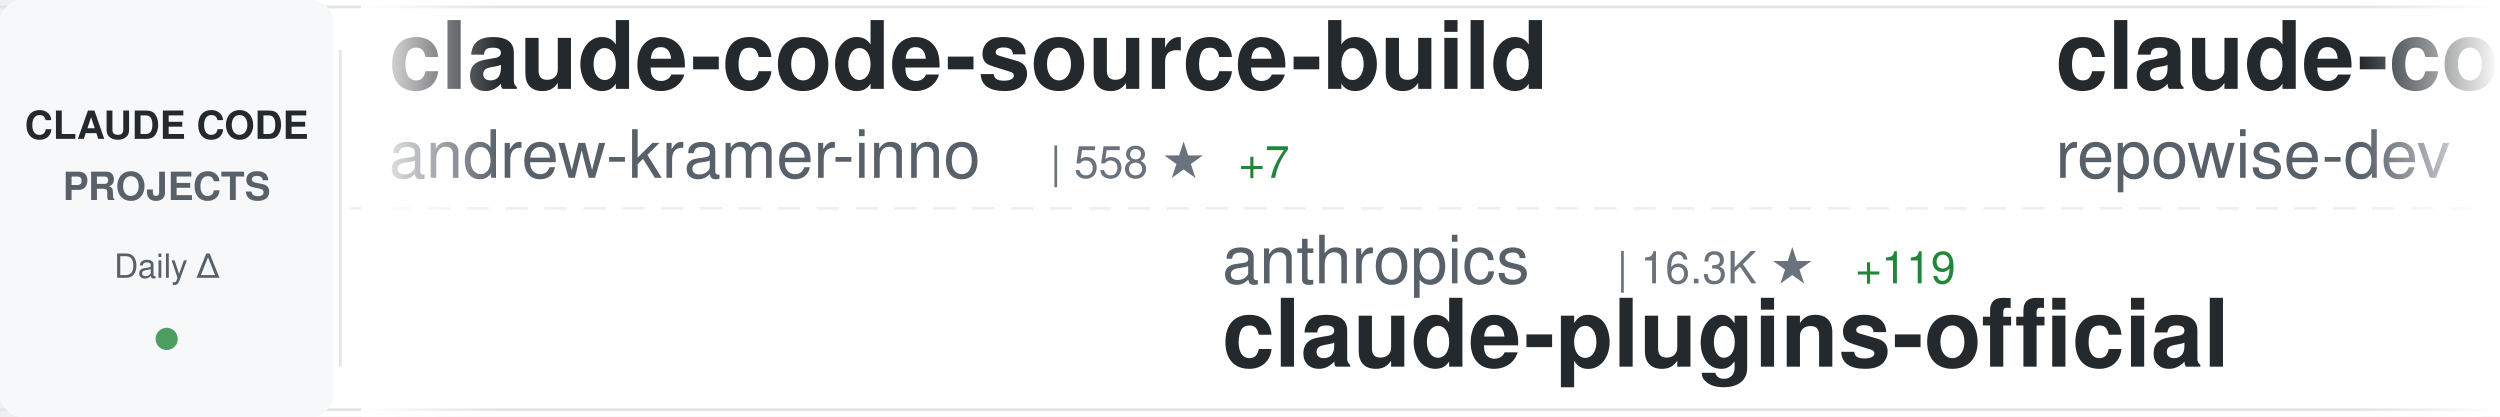
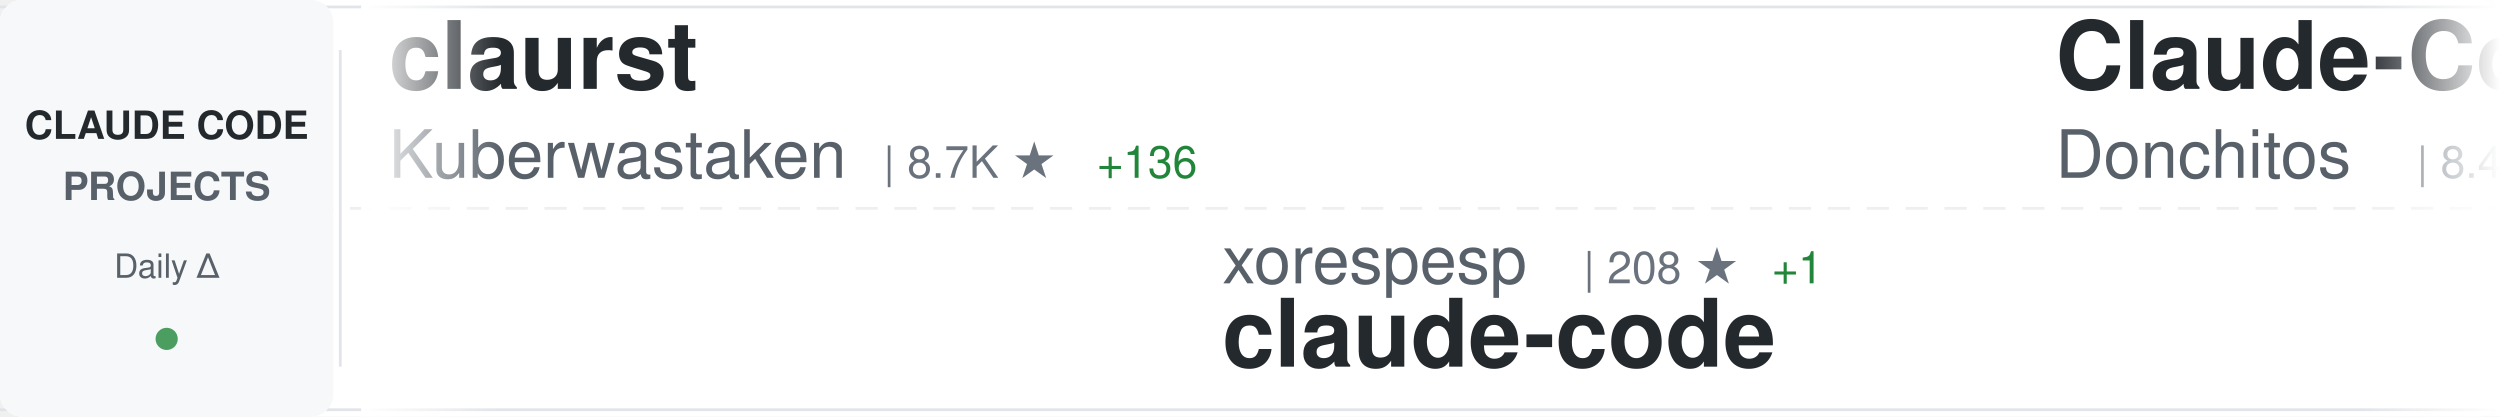
<svg xmlns="http://www.w3.org/2000/svg" width="900" height="150">
  <defs>
    <linearGradient id="awesomeLeftFade" x1="0%" y1="0%" x2="100%" y2="0%">
      <stop offset="0%" style="stop-color:#ffffff;stop-opacity:1" />
      <stop offset="100%" style="stop-color:#ffffff;stop-opacity:0" />
    </linearGradient>
    <linearGradient id="awesomeRightFade" x1="0%" y1="0%" x2="100%" y2="0%">
      <stop offset="0%" style="stop-color:#ffffff;stop-opacity:0" />
      <stop offset="100%" style="stop-color:#ffffff;stop-opacity:1" />
    </linearGradient>
  </defs>
  <rect width="900" height="150" fill="#ffffff" rx="8" />
  <rect x="0" y="2" width="900" height="1" fill="#e1e4e8" />
  <rect x="0" y="147" width="900" height="1" fill="#e1e4e8" />
  <line x1="0" y1="75" x2="900" y2="75" stroke="#e1e4e8" stroke-width="1" stroke-dasharray="8 6" opacity="0.6" />
  <rect x="0" y="0" width="120" height="150" fill="#f6f8fa" rx="8" />
  <text x="60" y="50" font-family="-apple-system, BlinkMacSystemFont, 'Segoe UI', Helvetica, Arial, sans-serif" font-size="14" font-weight="600" fill="#24292e" text-anchor="middle">CLAUDE CODE</text>
  <text x="60" y="72" font-family="-apple-system, BlinkMacSystemFont, 'Segoe UI', Helvetica, Arial, sans-serif" font-size="14" font-weight="600" fill="#586069" text-anchor="middle">PROJECTS</text>
  <text x="60" y="100" font-family="-apple-system, BlinkMacSystemFont, 'Segoe UI', Helvetica, Arial, sans-serif" font-size="12" font-weight="500" fill="#586069" text-anchor="middle">Daily Δ</text>
  <circle cx="60" cy="122" r="4" fill="#22863a" opacity="0.8" />
  <rect x="122" y="18" width="1" height="114" fill="#e1e4e8" />
  <clipPath id="awesomeTickerClip">
    <rect x="130" y="0" width="770" height="150" />
  </clipPath>
  <g clip-path="url(#awesomeTickerClip)">
    <g id="awesomeTickerItems">
      <animateTransform attributeName="transform" attributeType="XML" type="translate" from="0 0" to="-3000 0" dur="54s" repeatCount="indefinite" />
      <g transform="translate(0, 0)">
-         <text x="140" y="32" font-family="-apple-system, BlinkMacSystemFont, 'Segoe UI', Helvetica, Arial, sans-serif" font-size="34" font-weight="600" fill="#24292e">claude-code-source-build</text>
-         <text x="140" y="64" font-family="-apple-system, BlinkMacSystemFont, 'Segoe UI', Helvetica, Arial, sans-serif" font-size="24" font-weight="400" fill="#586069">andrew-kramer-inno</text>
-         <text x="378" y="64" font-family="-apple-system, BlinkMacSystemFont, 'Segoe UI', Helvetica, Arial, sans-serif" font-size="16" font-weight="500" fill="#6a737d">| 558 ★</text>
-         <text x="446" y="64" font-family="-apple-system, BlinkMacSystemFont, 'Segoe UI', Helvetica, Arial, sans-serif" font-size="16" font-weight="500" fill="#22863a"> +7</text>
+         <text x="140" y="32" font-family="-apple-system, BlinkMacSystemFont, 'Segoe UI', Helvetica, Arial, sans-serif" font-size="34" font-weight="600" fill="#24292e">claurst</text>
+         <text x="140" y="64" font-family="-apple-system, BlinkMacSystemFont, 'Segoe UI', Helvetica, Arial, sans-serif" font-size="24" font-weight="400" fill="#586069">Kuberwastaken</text>
+         <text x="318" y="64" font-family="-apple-system, BlinkMacSystemFont, 'Segoe UI', Helvetica, Arial, sans-serif" font-size="16" font-weight="500" fill="#6a737d">| 8.7K ★</text>
+         <text x="395" y="64" font-family="-apple-system, BlinkMacSystemFont, 'Segoe UI', Helvetica, Arial, sans-serif" font-size="16" font-weight="500" fill="#22863a"> +136</text>
      </g>
      <g transform="translate(300, 0)">
-         <text x="140" y="102" font-family="-apple-system, BlinkMacSystemFont, 'Segoe UI', Helvetica, Arial, sans-serif" font-size="24" font-weight="400" fill="#586069">anthropics</text>
-         <text x="282" y="102" font-family="-apple-system, BlinkMacSystemFont, 'Segoe UI', Helvetica, Arial, sans-serif" font-size="16" font-weight="500" fill="#6a737d">| 16.3K ★</text>
-         <text x="368" y="102" font-family="-apple-system, BlinkMacSystemFont, 'Segoe UI', Helvetica, Arial, sans-serif" font-size="16" font-weight="500" fill="#22863a"> +119</text>
-         <text x="140" y="132" font-family="-apple-system, BlinkMacSystemFont, 'Segoe UI', Helvetica, Arial, sans-serif" font-size="34" font-weight="600" fill="#24292e">claude-plugins-official</text>
+         <text x="140" y="102" font-family="-apple-system, BlinkMacSystemFont, 'Segoe UI', Helvetica, Arial, sans-serif" font-size="24" font-weight="400" fill="#586069">xorespesp</text>
+         <text x="270" y="102" font-family="-apple-system, BlinkMacSystemFont, 'Segoe UI', Helvetica, Arial, sans-serif" font-size="16" font-weight="500" fill="#6a737d">| 208 ★</text>
+         <text x="338" y="102" font-family="-apple-system, BlinkMacSystemFont, 'Segoe UI', Helvetica, Arial, sans-serif" font-size="16" font-weight="500" fill="#22863a"> +1</text>
+         <text x="140" y="132" font-family="-apple-system, BlinkMacSystemFont, 'Segoe UI', Helvetica, Arial, sans-serif" font-size="34" font-weight="600" fill="#24292e">claude-code</text>
      </g>
      <g transform="translate(600, 0)">
-         <text x="140" y="32" font-family="-apple-system, BlinkMacSystemFont, 'Segoe UI', Helvetica, Arial, sans-serif" font-size="34" font-weight="600" fill="#24292e">claude-code-prompts</text>
-         <text x="140" y="64" font-family="-apple-system, BlinkMacSystemFont, 'Segoe UI', Helvetica, Arial, sans-serif" font-size="24" font-weight="400" fill="#586069">repowise-dev</text>
-         <text x="306" y="64" font-family="-apple-system, BlinkMacSystemFont, 'Segoe UI', Helvetica, Arial, sans-serif" font-size="16" font-weight="500" fill="#6a737d">| 859 ★</text>
-         <text x="374" y="64" font-family="-apple-system, BlinkMacSystemFont, 'Segoe UI', Helvetica, Arial, sans-serif" font-size="16" font-weight="500" fill="#22863a"> +42</text>
+         <text x="140" y="32" font-family="-apple-system, BlinkMacSystemFont, 'Segoe UI', Helvetica, Arial, sans-serif" font-size="34" font-weight="600" fill="#24292e">Claude-Code-Game-Studios</text>
+         <text x="140" y="64" font-family="-apple-system, BlinkMacSystemFont, 'Segoe UI', Helvetica, Arial, sans-serif" font-size="24" font-weight="400" fill="#586069">Donchitos</text>
+         <text x="270" y="64" font-family="-apple-system, BlinkMacSystemFont, 'Segoe UI', Helvetica, Arial, sans-serif" font-size="16" font-weight="500" fill="#6a737d">| 8.4K ★</text>
+         <text x="347" y="64" font-family="-apple-system, BlinkMacSystemFont, 'Segoe UI', Helvetica, Arial, sans-serif" font-size="16" font-weight="500" fill="#22863a"> +90</text>
      </g>
      <g transform="translate(900, 0)">
-         <text x="140" y="102" font-family="-apple-system, BlinkMacSystemFont, 'Segoe UI', Helvetica, Arial, sans-serif" font-size="24" font-weight="400" fill="#586069">shareAI-lab</text>
-         <text x="294" y="102" font-family="-apple-system, BlinkMacSystemFont, 'Segoe UI', Helvetica, Arial, sans-serif" font-size="16" font-weight="500" fill="#6a737d">| 49.9K ★</text>
-         <text x="380" y="102" font-family="-apple-system, BlinkMacSystemFont, 'Segoe UI', Helvetica, Arial, sans-serif" font-size="16" font-weight="500" fill="#22863a"> +629</text>
-         <text x="140" y="132" font-family="-apple-system, BlinkMacSystemFont, 'Segoe UI', Helvetica, Arial, sans-serif" font-size="34" font-weight="600" fill="#24292e">learn-claude-code</text>
+         <text x="140" y="102" font-family="-apple-system, BlinkMacSystemFont, 'Segoe UI', Helvetica, Arial, sans-serif" font-size="24" font-weight="400" fill="#586069">luongnv89</text>
+         <text x="270" y="102" font-family="-apple-system, BlinkMacSystemFont, 'Segoe UI', Helvetica, Arial, sans-serif" font-size="16" font-weight="500" fill="#6a737d">| 23.0K ★</text>
+         <text x="356" y="102" font-family="-apple-system, BlinkMacSystemFont, 'Segoe UI', Helvetica, Arial, sans-serif" font-size="16" font-weight="500" fill="#22863a"> +926</text>
+         <text x="140" y="132" font-family="-apple-system, BlinkMacSystemFont, 'Segoe UI', Helvetica, Arial, sans-serif" font-size="34" font-weight="600" fill="#24292e">claude-howto</text>
      </g>
      <g transform="translate(1200, 0)">
-         <text x="140" y="32" font-family="-apple-system, BlinkMacSystemFont, 'Segoe UI', Helvetica, Arial, sans-serif" font-size="34" font-weight="600" fill="#24292e">claude-code-base-action</text>
-         <text x="140" y="64" font-family="-apple-system, BlinkMacSystemFont, 'Segoe UI', Helvetica, Arial, sans-serif" font-size="24" font-weight="400" fill="#586069">anthropics</text>
-         <text x="282" y="64" font-family="-apple-system, BlinkMacSystemFont, 'Segoe UI', Helvetica, Arial, sans-serif" font-size="16" font-weight="500" fill="#6a737d">| 786 ★</text>
-         <text x="350" y="64" font-family="-apple-system, BlinkMacSystemFont, 'Segoe UI', Helvetica, Arial, sans-serif" font-size="16" font-weight="500" fill="#22863a"> +1</text>
+         <text x="140" y="32" font-family="-apple-system, BlinkMacSystemFont, 'Segoe UI', Helvetica, Arial, sans-serif" font-size="34" font-weight="600" fill="#24292e">claude-code-templates</text>
+         <text x="140" y="64" font-family="-apple-system, BlinkMacSystemFont, 'Segoe UI', Helvetica, Arial, sans-serif" font-size="24" font-weight="400" fill="#586069">davila7</text>
+         <text x="246" y="64" font-family="-apple-system, BlinkMacSystemFont, 'Segoe UI', Helvetica, Arial, sans-serif" font-size="16" font-weight="500" fill="#6a737d">| 24.3K ★</text>
+         <text x="332" y="64" font-family="-apple-system, BlinkMacSystemFont, 'Segoe UI', Helvetica, Arial, sans-serif" font-size="16" font-weight="500" fill="#22863a"> +50</text>
      </g>
      <g transform="translate(1500, 0)">
-         <text x="140" y="102" font-family="-apple-system, BlinkMacSystemFont, 'Segoe UI', Helvetica, Arial, sans-serif" font-size="24" font-weight="400" fill="#586069">freestylefly</text>
-         <text x="306" y="102" font-family="-apple-system, BlinkMacSystemFont, 'Segoe UI', Helvetica, Arial, sans-serif" font-size="16" font-weight="500" fill="#6a737d">| 119 ★</text>
+         <text x="140" y="102" font-family="-apple-system, BlinkMacSystemFont, 'Segoe UI', Helvetica, Arial, sans-serif" font-size="24" font-weight="400" fill="#586069">Windy3f3f3f3f</text>
+         <text x="318" y="102" font-family="-apple-system, BlinkMacSystemFont, 'Segoe UI', Helvetica, Arial, sans-serif" font-size="16" font-weight="500" fill="#6a737d">| 1.6K ★</text>
+         <text x="395" y="102" font-family="-apple-system, BlinkMacSystemFont, 'Segoe UI', Helvetica, Arial, sans-serif" font-size="16" font-weight="500" fill="#22863a"> +46</text>
+         <text x="140" y="132" font-family="-apple-system, BlinkMacSystemFont, 'Segoe UI', Helvetica, Arial, sans-serif" font-size="34" font-weight="600" fill="#24292e">how-claude-code-works</text>
+       </g>
+       <g transform="translate(1800, 0)">
+         <text x="140" y="32" font-family="-apple-system, BlinkMacSystemFont, 'Segoe UI', Helvetica, Arial, sans-serif" font-size="34" font-weight="600" fill="#24292e">sc-claude-code-files</text>
+         <text x="140" y="64" font-family="-apple-system, BlinkMacSystemFont, 'Segoe UI', Helvetica, Arial, sans-serif" font-size="24" font-weight="400" fill="#586069">https-deeplearning-ai</text>
+         <text x="414" y="64" font-family="-apple-system, BlinkMacSystemFont, 'Segoe UI', Helvetica, Arial, sans-serif" font-size="16" font-weight="500" fill="#6a737d">| 479 ★</text>
+       </g>
+       <g transform="translate(2100, 0)">
+         <text x="140" y="102" font-family="-apple-system, BlinkMacSystemFont, 'Segoe UI', Helvetica, Arial, sans-serif" font-size="24" font-weight="400" fill="#586069">feiskyer</text>
+         <text x="258" y="102" font-family="-apple-system, BlinkMacSystemFont, 'Segoe UI', Helvetica, Arial, sans-serif" font-size="16" font-weight="500" fill="#6a737d">| 1.4K ★</text>
+         <text x="335" y="102" font-family="-apple-system, BlinkMacSystemFont, 'Segoe UI', Helvetica, Arial, sans-serif" font-size="16" font-weight="500" fill="#22863a"> +2</text>
+         <text x="140" y="132" font-family="-apple-system, BlinkMacSystemFont, 'Segoe UI', Helvetica, Arial, sans-serif" font-size="34" font-weight="600" fill="#24292e">claude-code-settings</text>
+       </g>
+       <g transform="translate(2400, 0)">
+         <text x="140" y="32" font-family="-apple-system, BlinkMacSystemFont, 'Segoe UI', Helvetica, Arial, sans-serif" font-size="34" font-weight="600" fill="#24292e">claude-code-webui</text>
+         <text x="140" y="64" font-family="-apple-system, BlinkMacSystemFont, 'Segoe UI', Helvetica, Arial, sans-serif" font-size="24" font-weight="400" fill="#586069">sugyan</text>
+         <text x="234" y="64" font-family="-apple-system, BlinkMacSystemFont, 'Segoe UI', Helvetica, Arial, sans-serif" font-size="16" font-weight="500" fill="#6a737d">| 1.0K ★</text>
+         <text x="311" y="64" font-family="-apple-system, BlinkMacSystemFont, 'Segoe UI', Helvetica, Arial, sans-serif" font-size="16" font-weight="500" fill="#22863a"> +2</text>
+       </g>
+       <g transform="translate(2700, 0)">
+         <text x="140" y="102" font-family="-apple-system, BlinkMacSystemFont, 'Segoe UI', Helvetica, Arial, sans-serif" font-size="24" font-weight="400" fill="#586069">huangserva</text>
+         <text x="282" y="102" font-family="-apple-system, BlinkMacSystemFont, 'Segoe UI', Helvetica, Arial, sans-serif" font-size="16" font-weight="500" fill="#6a737d">| 536 ★</text>
+         <text x="350" y="102" font-family="-apple-system, BlinkMacSystemFont, 'Segoe UI', Helvetica, Arial, sans-serif" font-size="16" font-weight="500" fill="#22863a"> +7</text>
+         <text x="140" y="132" font-family="-apple-system, BlinkMacSystemFont, 'Segoe UI', Helvetica, Arial, sans-serif" font-size="34" font-weight="600" fill="#24292e">claude-code-cli</text>
+       </g>
+       <g transform="translate(3000, 0)">
+         <text x="140" y="32" font-family="-apple-system, BlinkMacSystemFont, 'Segoe UI', Helvetica, Arial, sans-serif" font-size="34" font-weight="600" fill="#24292e">claurst</text>
+         <text x="140" y="64" font-family="-apple-system, BlinkMacSystemFont, 'Segoe UI', Helvetica, Arial, sans-serif" font-size="24" font-weight="400" fill="#586069">Kuberwastaken</text>
+         <text x="318" y="64" font-family="-apple-system, BlinkMacSystemFont, 'Segoe UI', Helvetica, Arial, sans-serif" font-size="16" font-weight="500" fill="#6a737d">| 8.7K ★</text>
+         <text x="395" y="64" font-family="-apple-system, BlinkMacSystemFont, 'Segoe UI', Helvetica, Arial, sans-serif" font-size="16" font-weight="500" fill="#22863a"> +136</text>
+       </g>
+       <g transform="translate(3300, 0)">
+         <text x="140" y="102" font-family="-apple-system, BlinkMacSystemFont, 'Segoe UI', Helvetica, Arial, sans-serif" font-size="24" font-weight="400" fill="#586069">xorespesp</text>
+         <text x="270" y="102" font-family="-apple-system, BlinkMacSystemFont, 'Segoe UI', Helvetica, Arial, sans-serif" font-size="16" font-weight="500" fill="#6a737d">| 208 ★</text>
+         <text x="338" y="102" font-family="-apple-system, BlinkMacSystemFont, 'Segoe UI', Helvetica, Arial, sans-serif" font-size="16" font-weight="500" fill="#22863a"> +1</text>
        <text x="140" y="132" font-family="-apple-system, BlinkMacSystemFont, 'Segoe UI', Helvetica, Arial, sans-serif" font-size="34" font-weight="600" fill="#24292e">claude-code</text>
      </g>
-       <g transform="translate(1800, 0)">
-         <text x="140" y="32" font-family="-apple-system, BlinkMacSystemFont, 'Segoe UI', Helvetica, Arial, sans-serif" font-size="34" font-weight="600" fill="#24292e">claude-code-system-promp...</text>
-         <text x="140" y="64" font-family="-apple-system, BlinkMacSystemFont, 'Segoe UI', Helvetica, Arial, sans-serif" font-size="24" font-weight="400" fill="#586069">Piebald-AI</text>
-         <text x="282" y="64" font-family="-apple-system, BlinkMacSystemFont, 'Segoe UI', Helvetica, Arial, sans-serif" font-size="16" font-weight="500" fill="#6a737d">| 8.4K ★</text>
-         <text x="359" y="64" font-family="-apple-system, BlinkMacSystemFont, 'Segoe UI', Helvetica, Arial, sans-serif" font-size="16" font-weight="500" fill="#22863a"> +65</text>
-       </g>
-       <g transform="translate(2100, 0)">
-         <text x="140" y="102" font-family="-apple-system, BlinkMacSystemFont, 'Segoe UI', Helvetica, Arial, sans-serif" font-size="24" font-weight="400" fill="#586069">ghuntley</text>
-         <text x="258" y="102" font-family="-apple-system, BlinkMacSystemFont, 'Segoe UI', Helvetica, Arial, sans-serif" font-size="16" font-weight="500" fill="#6a737d">| 968 ★</text>
-         <text x="326" y="102" font-family="-apple-system, BlinkMacSystemFont, 'Segoe UI', Helvetica, Arial, sans-serif" font-size="16" font-weight="500" fill="#22863a"> +3</text>
-         <text x="140" y="132" font-family="-apple-system, BlinkMacSystemFont, 'Segoe UI', Helvetica, Arial, sans-serif" font-size="34" font-weight="600" fill="#24292e">claude-code-source-code-...</text>
-       </g>
-       <g transform="translate(2400, 0)">
-         <text x="140" y="32" font-family="-apple-system, BlinkMacSystemFont, 'Segoe UI', Helvetica, Arial, sans-serif" font-size="34" font-weight="600" fill="#24292e">claude-code</text>
-         <text x="140" y="64" font-family="-apple-system, BlinkMacSystemFont, 'Segoe UI', Helvetica, Arial, sans-serif" font-size="24" font-weight="400" fill="#586069">Onewon</text>
-         <text x="234" y="64" font-family="-apple-system, BlinkMacSystemFont, 'Segoe UI', Helvetica, Arial, sans-serif" font-size="16" font-weight="500" fill="#6a737d">| 170 ★</text>
-         <text x="302" y="64" font-family="-apple-system, BlinkMacSystemFont, 'Segoe UI', Helvetica, Arial, sans-serif" font-size="16" font-weight="500" fill="#22863a"> +4</text>
-       </g>
-       <g transform="translate(2700, 0)">
-         <text x="140" y="102" font-family="-apple-system, BlinkMacSystemFont, 'Segoe UI', Helvetica, Arial, sans-serif" font-size="24" font-weight="400" fill="#586069">lst97</text>
-         <text x="222" y="102" font-family="-apple-system, BlinkMacSystemFont, 'Segoe UI', Helvetica, Arial, sans-serif" font-size="16" font-weight="500" fill="#6a737d">| 1.5K ★</text>
-         <text x="299" y="102" font-family="-apple-system, BlinkMacSystemFont, 'Segoe UI', Helvetica, Arial, sans-serif" font-size="16" font-weight="500" fill="#22863a"> +1</text>
-         <text x="140" y="132" font-family="-apple-system, BlinkMacSystemFont, 'Segoe UI', Helvetica, Arial, sans-serif" font-size="34" font-weight="600" fill="#24292e">claude-code-sub-agents</text>
-       </g>
-       <g transform="translate(3000, 0)">
-         <text x="140" y="32" font-family="-apple-system, BlinkMacSystemFont, 'Segoe UI', Helvetica, Arial, sans-serif" font-size="34" font-weight="600" fill="#24292e">claude-code-source-build</text>
-         <text x="140" y="64" font-family="-apple-system, BlinkMacSystemFont, 'Segoe UI', Helvetica, Arial, sans-serif" font-size="24" font-weight="400" fill="#586069">andrew-kramer-inno</text>
-         <text x="378" y="64" font-family="-apple-system, BlinkMacSystemFont, 'Segoe UI', Helvetica, Arial, sans-serif" font-size="16" font-weight="500" fill="#6a737d">| 558 ★</text>
-         <text x="446" y="64" font-family="-apple-system, BlinkMacSystemFont, 'Segoe UI', Helvetica, Arial, sans-serif" font-size="16" font-weight="500" fill="#22863a"> +7</text>
-       </g>
-       <g transform="translate(3300, 0)">
-         <text x="140" y="102" font-family="-apple-system, BlinkMacSystemFont, 'Segoe UI', Helvetica, Arial, sans-serif" font-size="24" font-weight="400" fill="#586069">anthropics</text>
-         <text x="282" y="102" font-family="-apple-system, BlinkMacSystemFont, 'Segoe UI', Helvetica, Arial, sans-serif" font-size="16" font-weight="500" fill="#6a737d">| 16.3K ★</text>
-         <text x="368" y="102" font-family="-apple-system, BlinkMacSystemFont, 'Segoe UI', Helvetica, Arial, sans-serif" font-size="16" font-weight="500" fill="#22863a"> +119</text>
-         <text x="140" y="132" font-family="-apple-system, BlinkMacSystemFont, 'Segoe UI', Helvetica, Arial, sans-serif" font-size="34" font-weight="600" fill="#24292e">claude-plugins-official</text>
-       </g>
      <g transform="translate(3600, 0)">
-         <text x="140" y="32" font-family="-apple-system, BlinkMacSystemFont, 'Segoe UI', Helvetica, Arial, sans-serif" font-size="34" font-weight="600" fill="#24292e">claude-code-prompts</text>
-         <text x="140" y="64" font-family="-apple-system, BlinkMacSystemFont, 'Segoe UI', Helvetica, Arial, sans-serif" font-size="24" font-weight="400" fill="#586069">repowise-dev</text>
-         <text x="306" y="64" font-family="-apple-system, BlinkMacSystemFont, 'Segoe UI', Helvetica, Arial, sans-serif" font-size="16" font-weight="500" fill="#6a737d">| 859 ★</text>
-         <text x="374" y="64" font-family="-apple-system, BlinkMacSystemFont, 'Segoe UI', Helvetica, Arial, sans-serif" font-size="16" font-weight="500" fill="#22863a"> +42</text>
+         <text x="140" y="32" font-family="-apple-system, BlinkMacSystemFont, 'Segoe UI', Helvetica, Arial, sans-serif" font-size="34" font-weight="600" fill="#24292e">Claude-Code-Game-Studios</text>
+         <text x="140" y="64" font-family="-apple-system, BlinkMacSystemFont, 'Segoe UI', Helvetica, Arial, sans-serif" font-size="24" font-weight="400" fill="#586069">Donchitos</text>
+         <text x="270" y="64" font-family="-apple-system, BlinkMacSystemFont, 'Segoe UI', Helvetica, Arial, sans-serif" font-size="16" font-weight="500" fill="#6a737d">| 8.4K ★</text>
+         <text x="347" y="64" font-family="-apple-system, BlinkMacSystemFont, 'Segoe UI', Helvetica, Arial, sans-serif" font-size="16" font-weight="500" fill="#22863a"> +90</text>
      </g>
      <g transform="translate(3900, 0)">
-         <text x="140" y="102" font-family="-apple-system, BlinkMacSystemFont, 'Segoe UI', Helvetica, Arial, sans-serif" font-size="24" font-weight="400" fill="#586069">shareAI-lab</text>
-         <text x="294" y="102" font-family="-apple-system, BlinkMacSystemFont, 'Segoe UI', Helvetica, Arial, sans-serif" font-size="16" font-weight="500" fill="#6a737d">| 49.9K ★</text>
-         <text x="380" y="102" font-family="-apple-system, BlinkMacSystemFont, 'Segoe UI', Helvetica, Arial, sans-serif" font-size="16" font-weight="500" fill="#22863a"> +629</text>
-         <text x="140" y="132" font-family="-apple-system, BlinkMacSystemFont, 'Segoe UI', Helvetica, Arial, sans-serif" font-size="34" font-weight="600" fill="#24292e">learn-claude-code</text>
+         <text x="140" y="102" font-family="-apple-system, BlinkMacSystemFont, 'Segoe UI', Helvetica, Arial, sans-serif" font-size="24" font-weight="400" fill="#586069">luongnv89</text>
+         <text x="270" y="102" font-family="-apple-system, BlinkMacSystemFont, 'Segoe UI', Helvetica, Arial, sans-serif" font-size="16" font-weight="500" fill="#6a737d">| 23.0K ★</text>
+         <text x="356" y="102" font-family="-apple-system, BlinkMacSystemFont, 'Segoe UI', Helvetica, Arial, sans-serif" font-size="16" font-weight="500" fill="#22863a"> +926</text>
+         <text x="140" y="132" font-family="-apple-system, BlinkMacSystemFont, 'Segoe UI', Helvetica, Arial, sans-serif" font-size="34" font-weight="600" fill="#24292e">claude-howto</text>
      </g>
    </g>
  </g>
  <rect x="130" y="0" width="50" height="150" fill="url(#awesomeLeftFade)" />
  <rect x="850" y="0" width="50" height="150" fill="url(#awesomeRightFade)" />
</svg>
